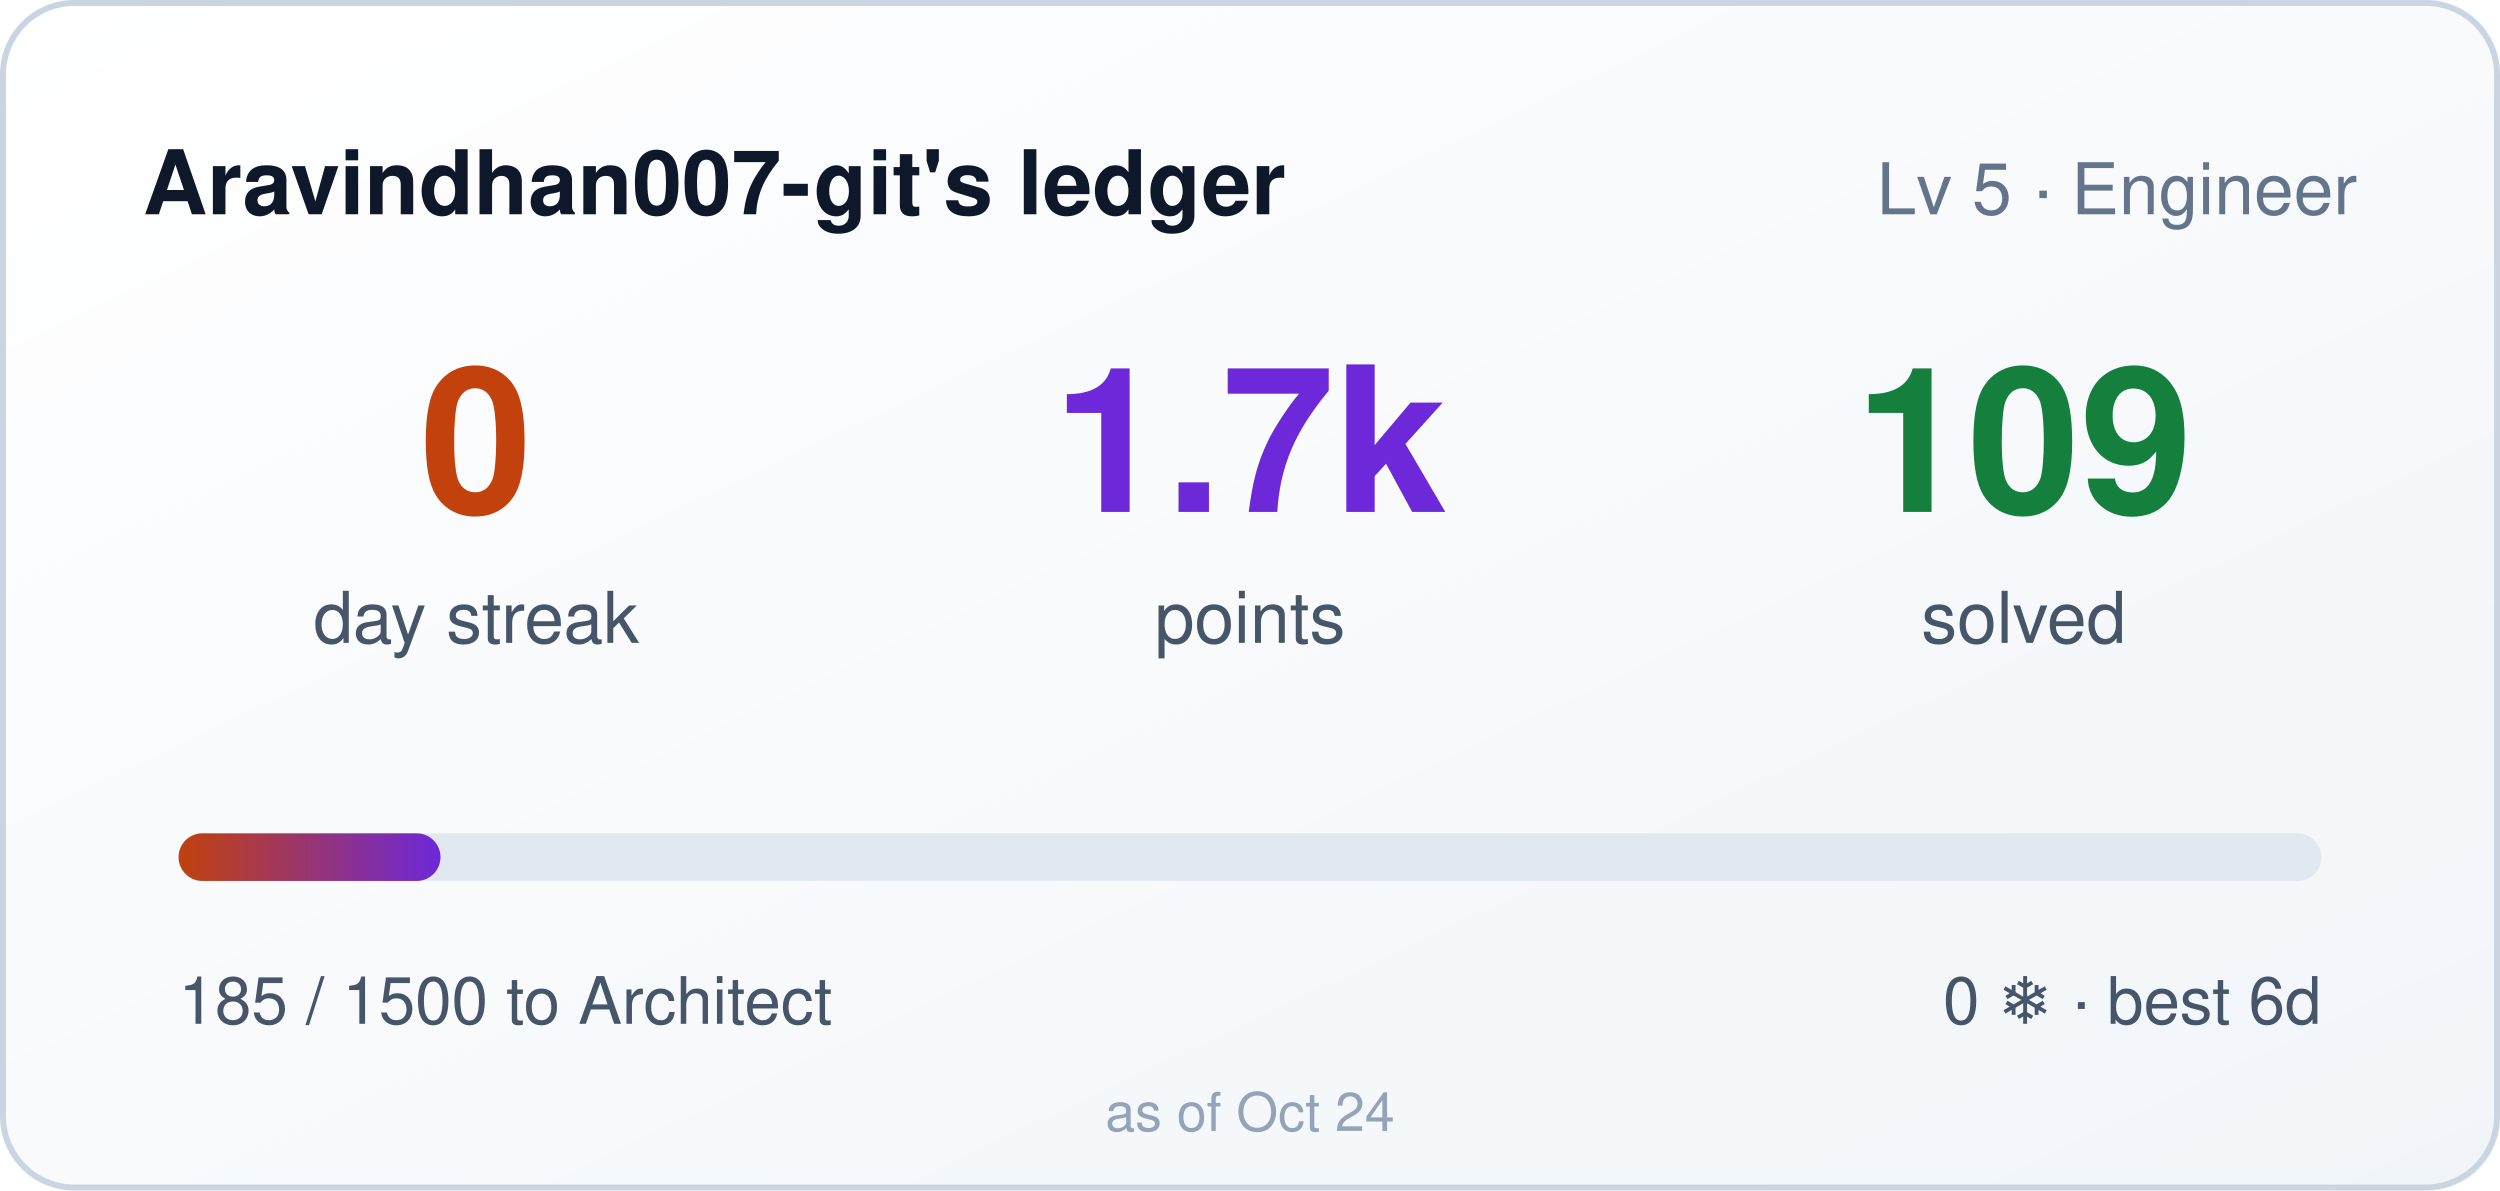
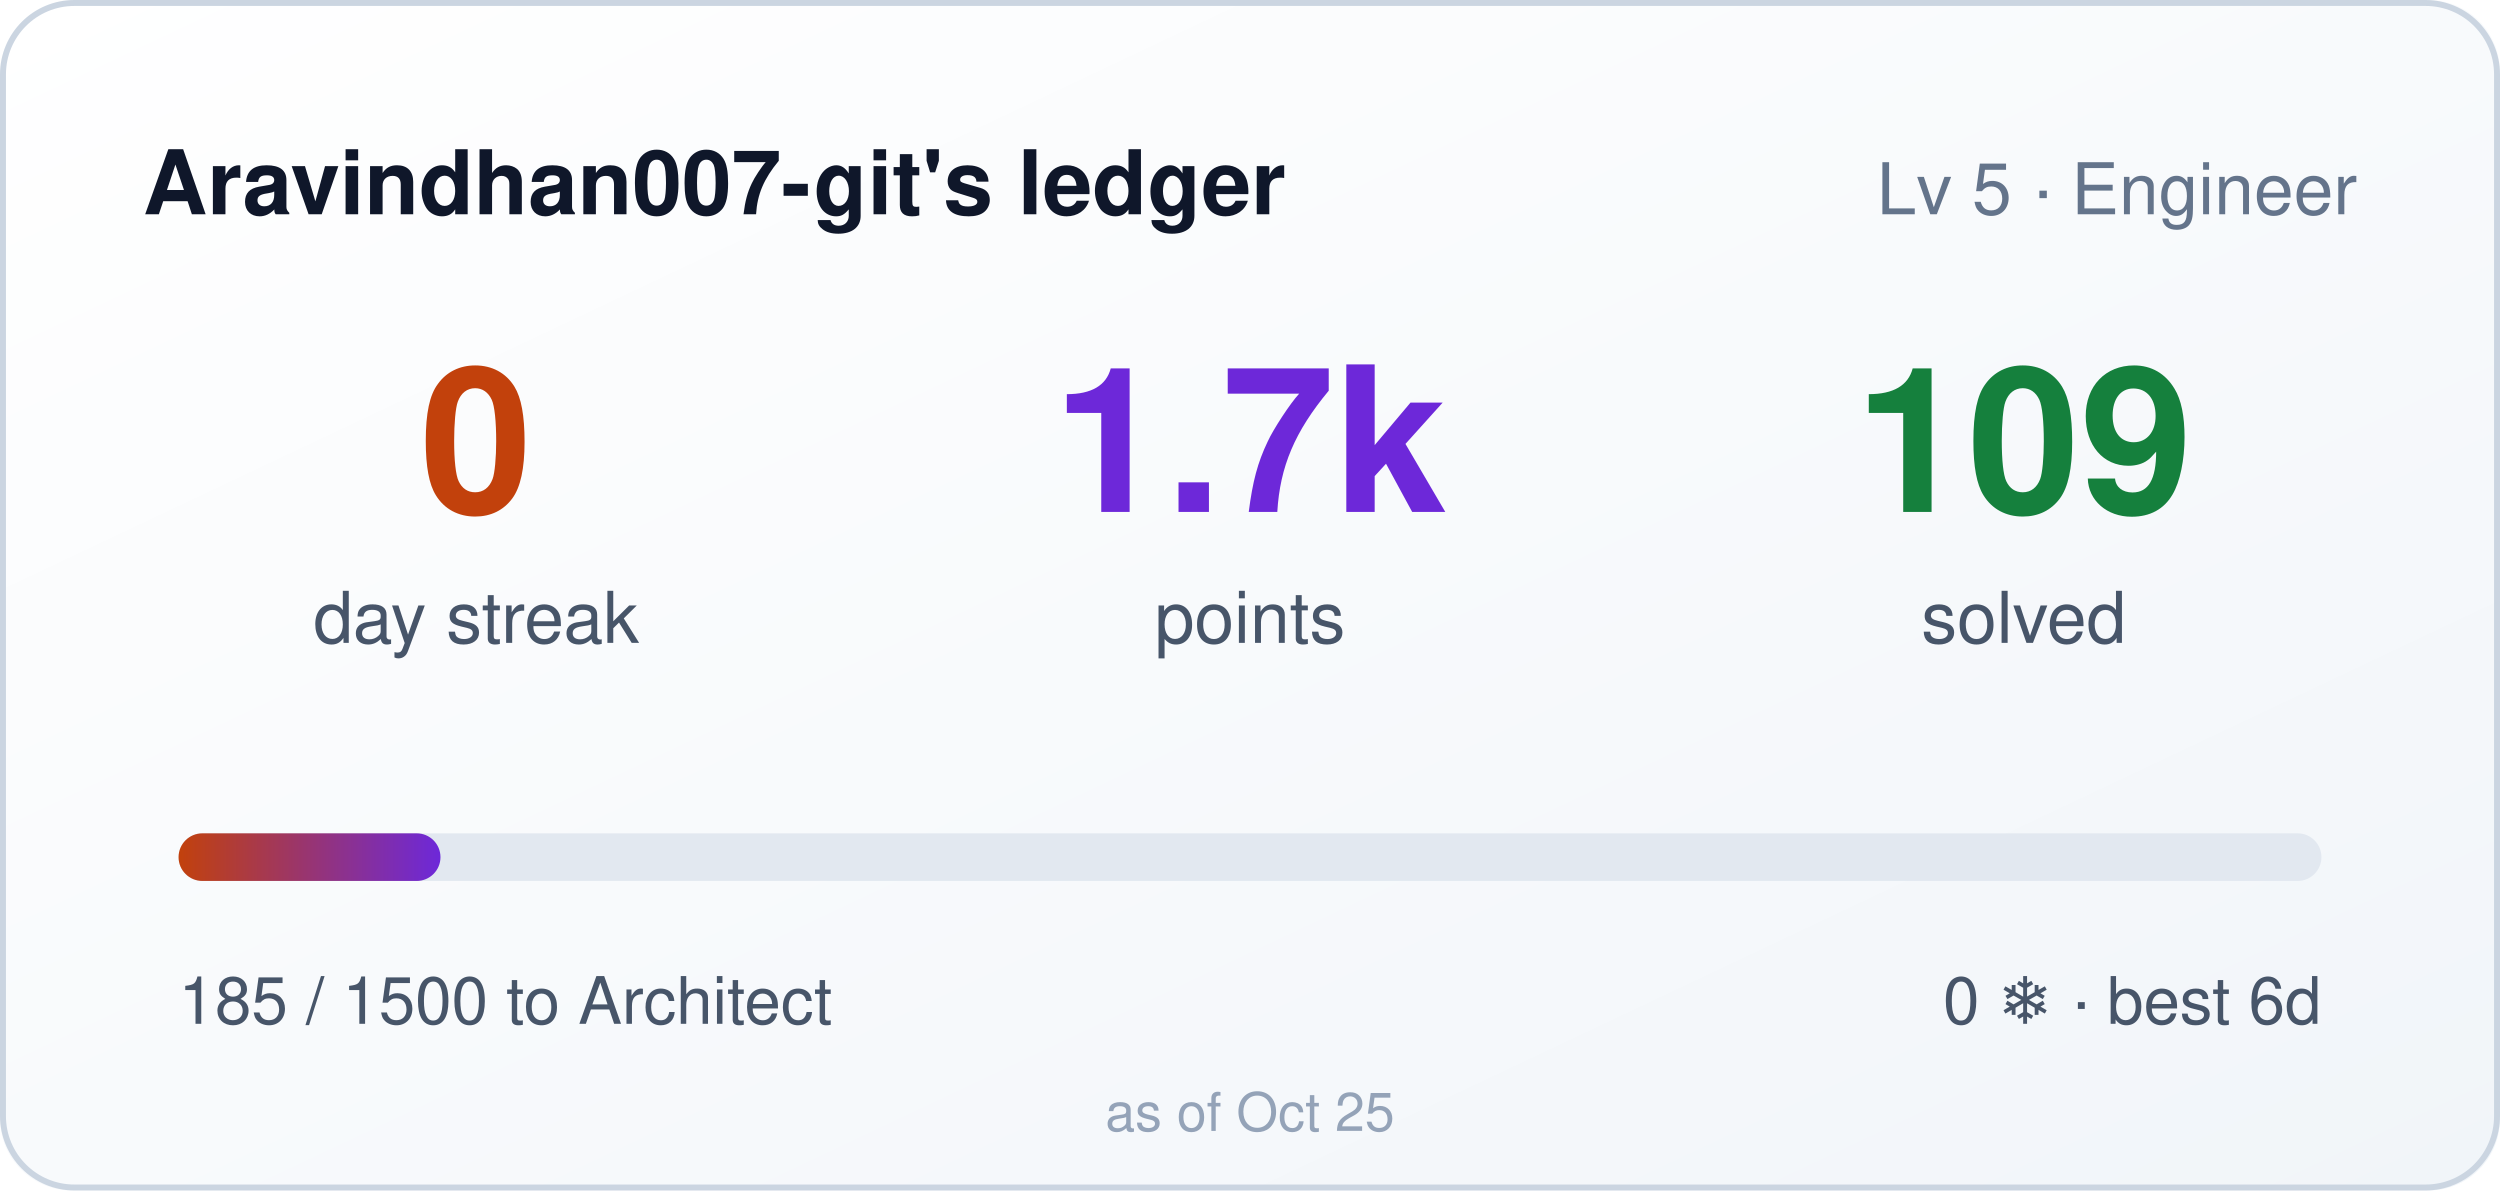
<svg xmlns="http://www.w3.org/2000/svg" width="420" height="200" role="img" aria-label="Aravindhan007-git's ledger: 0 day streak, 1685 points">
  <style>
    .bar,.n{transform-box:fill-box}
    .bar{transform-origin:left center}
    @media (prefers-reduced-motion: no-preference){
      .bar{animation:cl-grow .9s cubic-bezier(.22,1,.36,1) both}
      .n{animation:cl-rise .5s ease-out both}
      .n2{animation-delay:.08s}
      .n3{animation-delay:.16s}
    }
    @keyframes cl-grow{from{transform:scaleX(0)}to{transform:scaleX(1)}}
    @keyframes cl-rise{from{opacity:0;transform:translateY(6px)}to{opacity:1;transform:none}}
  </style>
  <defs>
    <linearGradient id="bg" x1="0" y1="0" x2="1" y2="1">
      <stop offset="0" stop-color="#ffffff" />
      <stop offset="1" stop-color="#f1f5f9" />
    </linearGradient>
    <linearGradient id="bar" x1="0" y1="0" x2="1" y2="0">
      <stop offset="0" stop-color="#c2410c" />
      <stop offset="1" stop-color="#6d28d9" />
    </linearGradient>
  </defs>
  <rect width="420" height="200" rx="12" fill="url(#bg)" />
  <rect x="0.5" y="0.5" width="419" height="199" rx="12" fill="none" stroke="#cbd5e1" />
  <text x="24" y="36" fill="#0f172a" font-size="15" font-weight="600" font-family="Segoe UI,Helvetica,Arial,sans-serif">Aravindhan007-git's ledger</text>
  <text x="396" y="36" fill="#64748b" font-size="12" text-anchor="end" font-family="Segoe UI,Helvetica,Arial,sans-serif">Lv 5 · Engineer</text>
  <g font-family="Segoe UI,Helvetica,Arial,sans-serif">
    <text class="n n1" x="80" y="86" fill="#c2410c" font-size="34" font-weight="700" text-anchor="middle">0</text>
    <text x="80" y="108" fill="#475569" font-size="12" text-anchor="middle">day streak</text>
    <text class="n n2" x="210" y="86" fill="#6d28d9" font-size="34" font-weight="700" text-anchor="middle">1.7k</text>
    <text x="210" y="108" fill="#475569" font-size="12" text-anchor="middle">points</text>
    <text class="n n3" x="340" y="86" fill="#15803d" font-size="34" font-weight="700" text-anchor="middle">109</text>
    <text x="340" y="108" fill="#475569" font-size="12" text-anchor="middle">solved</text>
  </g>
  <rect x="30" y="140" width="360" height="8" rx="4" fill="#e2e8f0" />
  <rect class="bar" x="30" y="140" width="44" height="8" rx="4" fill="url(#bar)" />
  <text x="30" y="172" fill="#475569" font-size="11" font-family="Segoe UI,Helvetica,Arial,sans-serif">185 / 1500 to Architect</text>
  <text x="390" y="172" fill="#475569" font-size="11" text-anchor="end" font-family="Segoe UI,Helvetica,Arial,sans-serif">0 ❄ · best 6d</text>
-   <text x="210" y="190" fill="#94a3b8" font-size="9" text-anchor="middle" font-family="Segoe UI,Helvetica,Arial,sans-serif">as of Oct 24</text>
+   <text x="210" y="190" fill="#94a3b8" font-size="9" text-anchor="middle" font-family="Segoe UI,Helvetica,Arial,sans-serif">as of Oct 25</text>
</svg>
